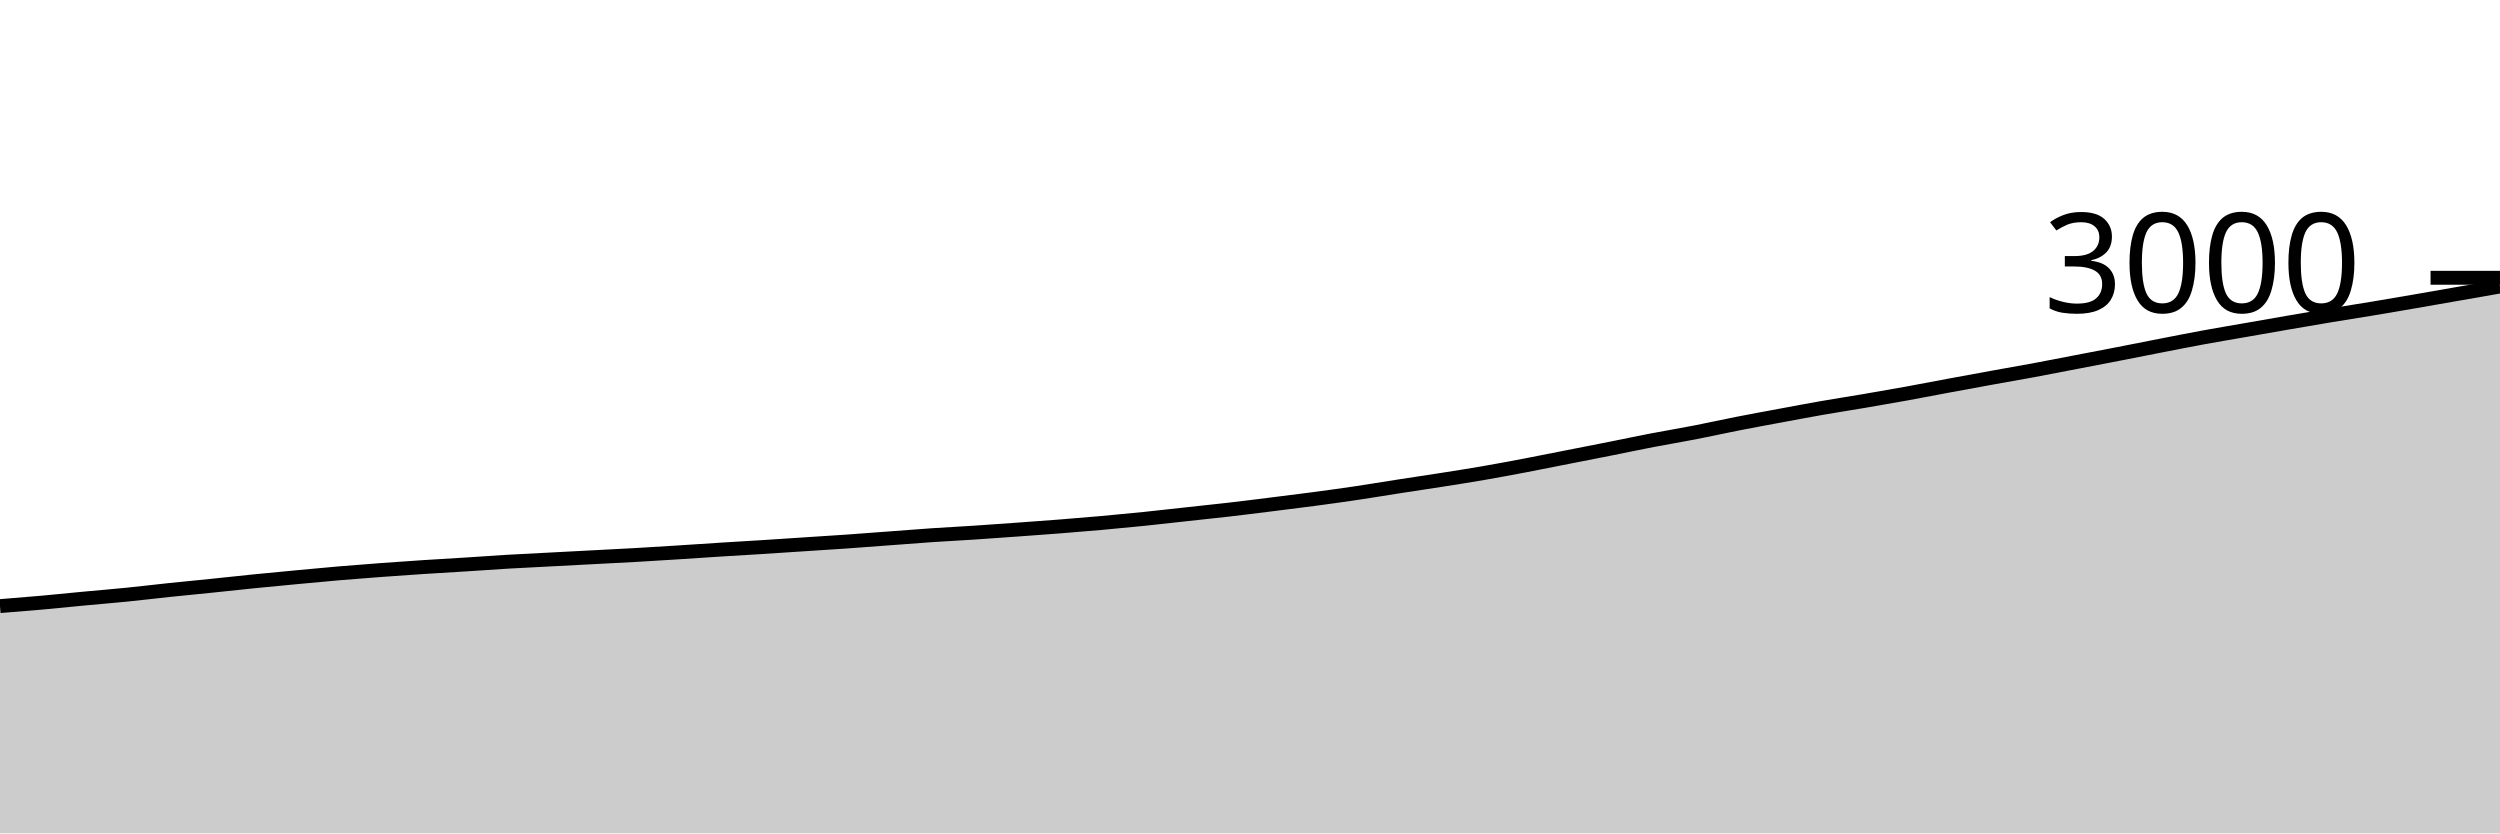
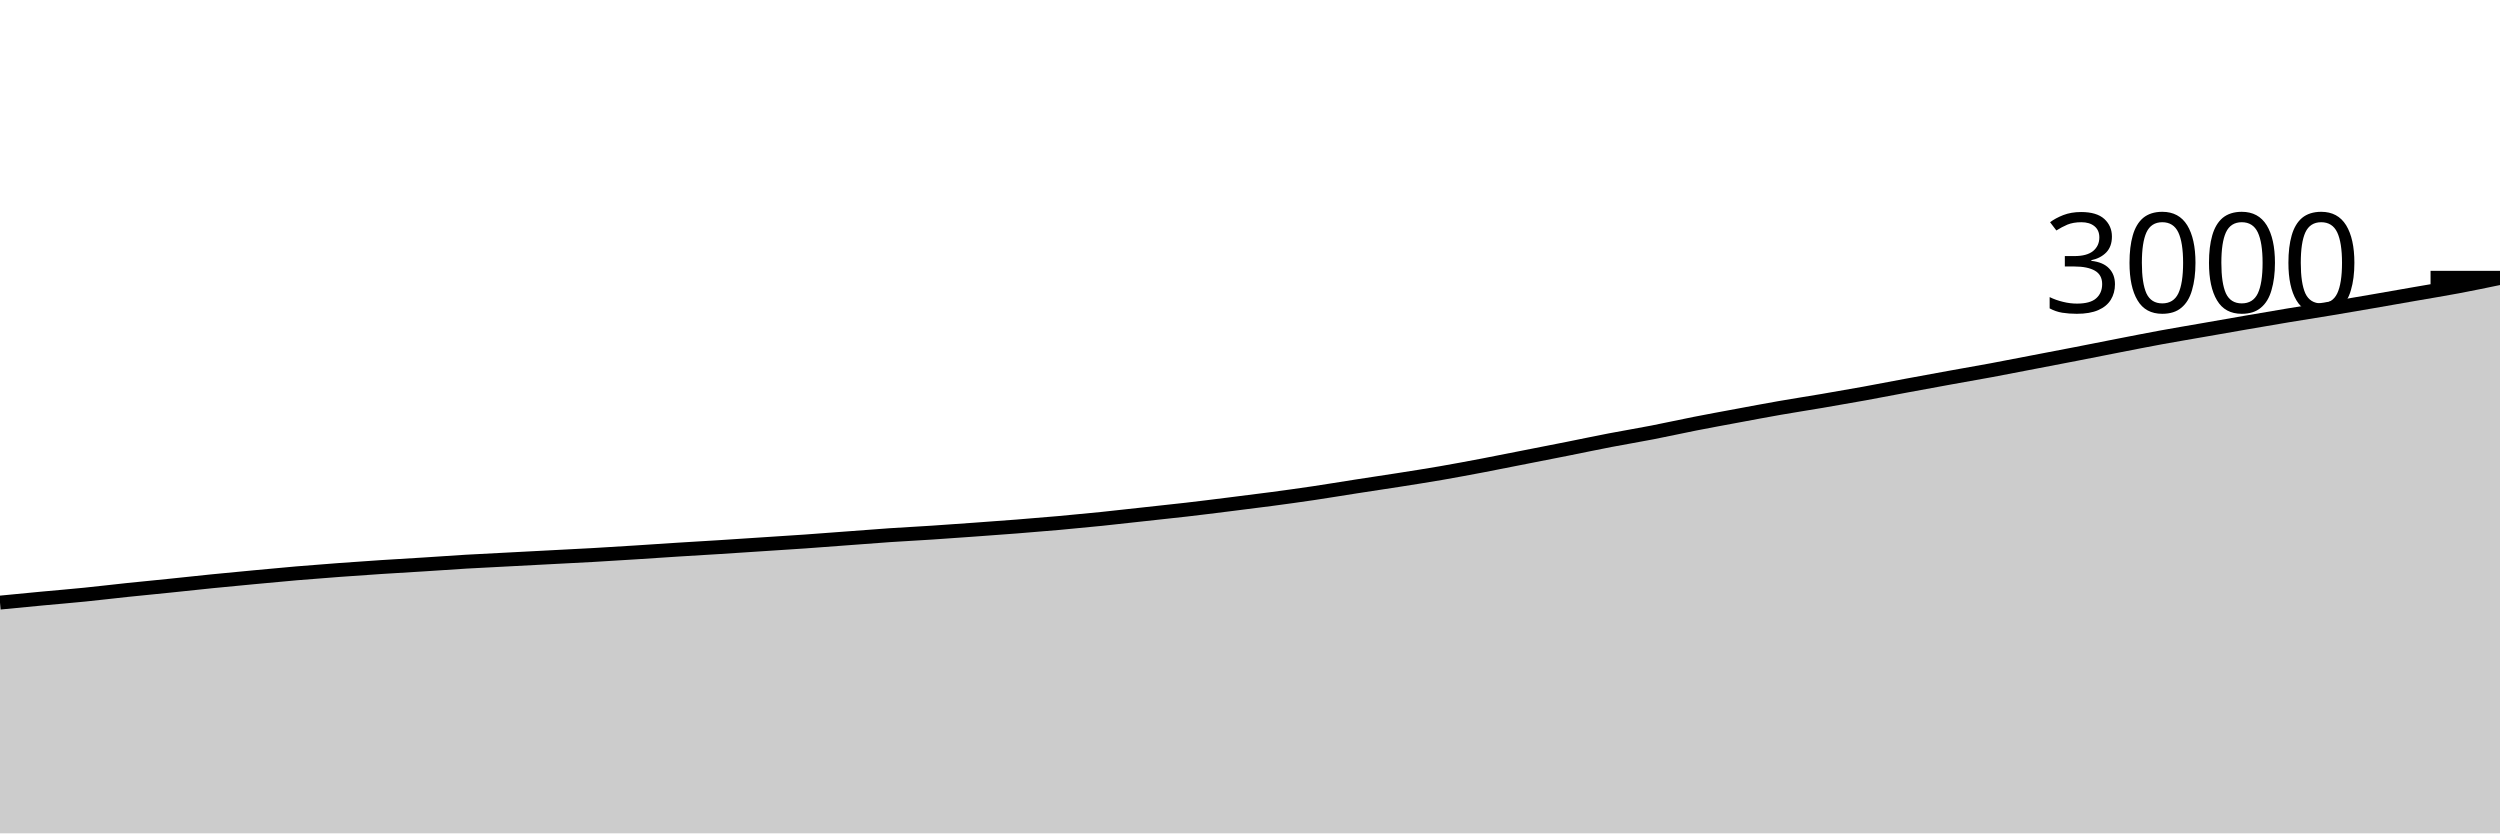
<svg xmlns="http://www.w3.org/2000/svg" viewBox="0 0 180 60">
  <g transform="translate(0,20)">
-     <path class="area" fill="rgba(0, 0, 0, 0.2)" d="M0,23.64C1.017,23.559,2.034,23.478,3.051,23.387C4.068,23.296,5.085,23.189,6.102,23.093C7.119,22.998,8.136,22.916,9.153,22.813C10.169,22.711,11.186,22.587,12.203,22.48C13.22,22.373,14.237,22.278,15.254,22.173C16.271,22.069,17.288,21.956,18.305,21.853C19.322,21.751,20.339,21.656,21.356,21.56C22.373,21.464,23.39,21.367,24.407,21.28C25.424,21.193,26.441,21.116,27.458,21.04C28.475,20.964,29.492,20.893,30.508,20.827C31.525,20.76,32.542,20.704,33.559,20.64C34.576,20.576,35.593,20.5,36.61,20.44C37.627,20.38,38.644,20.333,39.661,20.28C40.678,20.227,41.695,20.173,42.712,20.12C43.729,20.067,44.746,20.018,45.763,19.96C46.78,19.902,47.797,19.838,48.814,19.773C49.831,19.709,50.847,19.638,51.864,19.573C52.881,19.509,53.898,19.451,54.915,19.387C55.932,19.322,56.949,19.253,57.966,19.187C58.983,19.12,60,19.058,61.017,18.987C62.034,18.916,63.051,18.836,64.068,18.76C65.085,18.684,66.102,18.602,67.119,18.533C68.136,18.464,69.153,18.413,70.169,18.347C71.186,18.28,72.203,18.207,73.22,18.133C74.237,18.06,75.254,17.987,76.271,17.907C77.288,17.827,78.305,17.744,79.322,17.653C80.339,17.562,81.356,17.464,82.373,17.36C83.39,17.256,84.407,17.138,85.424,17.027C86.441,16.916,87.458,16.811,88.475,16.693C89.492,16.576,90.508,16.447,91.525,16.32C92.542,16.193,93.559,16.069,94.576,15.933C95.593,15.798,96.61,15.658,97.627,15.507C98.644,15.356,99.661,15.184,100.678,15.027C101.695,14.869,102.712,14.72,103.729,14.56C104.746,14.4,105.763,14.242,106.78,14.067C107.797,13.891,108.814,13.7,109.831,13.507C110.847,13.313,111.864,13.107,112.881,12.907C113.898,12.707,114.915,12.509,115.932,12.307C116.949,12.104,117.966,11.889,118.983,11.693C120,11.498,121.017,11.331,122.034,11.133C123.051,10.936,124.068,10.707,125.085,10.507C126.102,10.307,127.119,10.122,128.136,9.933C129.153,9.744,130.169,9.551,131.186,9.373C132.203,9.196,133.22,9.04,134.237,8.867C135.254,8.693,136.271,8.518,137.288,8.333C138.305,8.149,139.322,7.949,140.339,7.76C141.356,7.571,142.373,7.384,143.39,7.2C144.407,7.016,145.424,6.842,146.441,6.653C147.458,6.464,148.475,6.262,149.492,6.067C150.508,5.871,151.525,5.678,152.542,5.48C153.559,5.282,154.576,5.078,155.593,4.88C156.61,4.682,157.627,4.48,158.644,4.293C159.661,4.107,160.678,3.938,161.695,3.76C162.712,3.582,163.729,3.402,164.746,3.227C165.763,3.051,166.78,2.876,167.797,2.707C168.814,2.538,169.831,2.382,170.847,2.213C171.864,2.044,172.881,1.869,173.898,1.693C174.915,1.518,175.932,1.338,176.949,1.16C177.966,0.982,178.983,0.804,180,0.627L180,40C178.983,40,177.966,40,176.949,40C175.932,40,174.915,40,173.898,40C172.881,40,171.864,40,170.847,40C169.831,40,168.814,40,167.797,40C166.78,40,165.763,40,164.746,40C163.729,40,162.712,40,161.695,40C160.678,40,159.661,40,158.644,40C157.627,40,156.61,40,155.593,40C154.576,40,153.559,40,152.542,40C151.525,40,150.508,40,149.492,40C148.475,40,147.458,40,146.441,40C145.424,40,144.407,40,143.39,40C142.373,40,141.356,40,140.339,40C139.322,40,138.305,40,137.288,40C136.271,40,135.254,40,134.237,40C133.22,40,132.203,40,131.186,40C130.169,40,129.153,40,128.136,40C127.119,40,126.102,40,125.085,40C124.068,40,123.051,40,122.034,40C121.017,40,120,40,118.983,40C117.966,40,116.949,40,115.932,40C114.915,40,113.898,40,112.881,40C111.864,40,110.847,40,109.831,40C108.814,40,107.797,40,106.78,40C105.763,40,104.746,40,103.729,40C102.712,40,101.695,40,100.678,40C99.661,40,98.644,40,97.627,40C96.61,40,95.593,40,94.576,40C93.559,40,92.542,40,91.525,40C90.508,40,89.492,40,88.475,40C87.458,40,86.441,40,85.424,40C84.407,40,83.39,40,82.373,40C81.356,40,80.339,40,79.322,40C78.305,40,77.288,40,76.271,40C75.254,40,74.237,40,73.22,40C72.203,40,71.186,40,70.169,40C69.153,40,68.136,40,67.119,40C66.102,40,65.085,40,64.068,40C63.051,40,62.034,40,61.017,40C60,40,58.983,40,57.966,40C56.949,40,55.932,40,54.915,40C53.898,40,52.881,40,51.864,40C50.847,40,49.831,40,48.814,40C47.797,40,46.78,40,45.763,40C44.746,40,43.729,40,42.712,40C41.695,40,40.678,40,39.661,40C38.644,40,37.627,40,36.61,40C35.593,40,34.576,40,33.559,40C32.542,40,31.525,40,30.508,40C29.492,40,28.475,40,27.458,40C26.441,40,25.424,40,24.407,40C23.39,40,22.373,40,21.356,40C20.339,40,19.322,40,18.305,40C17.288,40,16.271,40,15.254,40C14.237,40,13.22,40,12.203,40C11.186,40,10.169,40,9.153,40C8.136,40,7.119,40,6.102,40C5.085,40,4.068,40,3.051,40C2.034,40,1.017,40,0,40Z" />
-     <path class="line" stroke="black" fill="none" d="M0,23.64C1.017,23.559,2.034,23.478,3.051,23.387C4.068,23.296,5.085,23.189,6.102,23.093C7.119,22.998,8.136,22.916,9.153,22.813C10.169,22.711,11.186,22.587,12.203,22.48C13.22,22.373,14.237,22.278,15.254,22.173C16.271,22.069,17.288,21.956,18.305,21.853C19.322,21.751,20.339,21.656,21.356,21.56C22.373,21.464,23.39,21.367,24.407,21.28C25.424,21.193,26.441,21.116,27.458,21.04C28.475,20.964,29.492,20.893,30.508,20.827C31.525,20.76,32.542,20.704,33.559,20.64C34.576,20.576,35.593,20.5,36.61,20.44C37.627,20.38,38.644,20.333,39.661,20.28C40.678,20.227,41.695,20.173,42.712,20.12C43.729,20.067,44.746,20.018,45.763,19.96C46.78,19.902,47.797,19.838,48.814,19.773C49.831,19.709,50.847,19.638,51.864,19.573C52.881,19.509,53.898,19.451,54.915,19.387C55.932,19.322,56.949,19.253,57.966,19.187C58.983,19.12,60,19.058,61.017,18.987C62.034,18.916,63.051,18.836,64.068,18.76C65.085,18.684,66.102,18.602,67.119,18.533C68.136,18.464,69.153,18.413,70.169,18.347C71.186,18.28,72.203,18.207,73.22,18.133C74.237,18.06,75.254,17.987,76.271,17.907C77.288,17.827,78.305,17.744,79.322,17.653C80.339,17.562,81.356,17.464,82.373,17.36C83.39,17.256,84.407,17.138,85.424,17.027C86.441,16.916,87.458,16.811,88.475,16.693C89.492,16.576,90.508,16.447,91.525,16.32C92.542,16.193,93.559,16.069,94.576,15.933C95.593,15.798,96.61,15.658,97.627,15.507C98.644,15.356,99.661,15.184,100.678,15.027C101.695,14.869,102.712,14.72,103.729,14.56C104.746,14.4,105.763,14.242,106.78,14.067C107.797,13.891,108.814,13.7,109.831,13.507C110.847,13.313,111.864,13.107,112.881,12.907C113.898,12.707,114.915,12.509,115.932,12.307C116.949,12.104,117.966,11.889,118.983,11.693C120,11.498,121.017,11.331,122.034,11.133C123.051,10.936,124.068,10.707,125.085,10.507C126.102,10.307,127.119,10.122,128.136,9.933C129.153,9.744,130.169,9.551,131.186,9.373C132.203,9.196,133.22,9.04,134.237,8.867C135.254,8.693,136.271,8.518,137.288,8.333C138.305,8.149,139.322,7.949,140.339,7.76C141.356,7.571,142.373,7.384,143.39,7.2C144.407,7.016,145.424,6.842,146.441,6.653C147.458,6.464,148.475,6.262,149.492,6.067C150.508,5.871,151.525,5.678,152.542,5.48C153.559,5.282,154.576,5.078,155.593,4.88C156.61,4.682,157.627,4.48,158.644,4.293C159.661,4.107,160.678,3.938,161.695,3.76C162.712,3.582,163.729,3.402,164.746,3.227C165.763,3.051,166.78,2.876,167.797,2.707C168.814,2.538,169.831,2.382,170.847,2.213C171.864,2.044,172.881,1.869,173.898,1.693C174.915,1.518,175.932,1.338,176.949,1.16C177.966,0.982,178.983,0.804,180,0.627" />
+     <path class="area" fill="rgba(0, 0, 0, 0.2)" d="M0,23.387C1.017,23.288,2.034,23.189,3.051,23.093C4.068,22.998,5.085,22.916,6.102,22.813C7.119,22.711,8.136,22.587,9.153,22.48C10.169,22.373,11.186,22.278,12.203,22.173C13.22,22.069,14.237,21.956,15.254,21.853C16.271,21.751,17.288,21.656,18.305,21.56C19.322,21.464,20.339,21.367,21.356,21.28C22.373,21.193,23.39,21.116,24.407,21.04C25.424,20.964,26.441,20.893,27.458,20.827C28.475,20.76,29.492,20.704,30.508,20.64C31.525,20.576,32.542,20.5,33.559,20.44C34.576,20.38,35.593,20.333,36.61,20.28C37.627,20.227,38.644,20.173,39.661,20.12C40.678,20.067,41.695,20.018,42.712,19.96C43.729,19.902,44.746,19.838,45.763,19.773C46.78,19.709,47.797,19.638,48.814,19.573C49.831,19.509,50.847,19.451,51.864,19.387C52.881,19.322,53.898,19.253,54.915,19.187C55.932,19.12,56.949,19.058,57.966,18.987C58.983,18.916,60,18.836,61.017,18.76C62.034,18.684,63.051,18.602,64.068,18.533C65.085,18.464,66.102,18.413,67.119,18.347C68.136,18.28,69.153,18.207,70.169,18.133C71.186,18.06,72.203,17.987,73.22,17.907C74.237,17.827,75.254,17.744,76.271,17.653C77.288,17.562,78.305,17.464,79.322,17.36C80.339,17.256,81.356,17.138,82.373,17.027C83.39,16.916,84.407,16.811,85.424,16.693C86.441,16.576,87.458,16.447,88.475,16.32C89.492,16.193,90.508,16.069,91.525,15.933C92.542,15.798,93.559,15.658,94.576,15.507C95.593,15.356,96.61,15.184,97.627,15.027C98.644,14.869,99.661,14.72,100.678,14.56C101.695,14.4,102.712,14.242,103.729,14.067C104.746,13.891,105.763,13.7,106.78,13.507C107.797,13.313,108.814,13.107,109.831,12.907C110.847,12.707,111.864,12.509,112.881,12.307C113.898,12.104,114.915,11.889,115.932,11.693C116.949,11.498,117.966,11.331,118.983,11.133C120,10.936,121.017,10.707,122.034,10.507C123.051,10.307,124.068,10.122,125.085,9.933C126.102,9.744,127.119,9.551,128.136,9.373C129.153,9.196,130.169,9.04,131.186,8.867C132.203,8.693,133.22,8.518,134.237,8.333C135.254,8.149,136.271,7.949,137.288,7.76C138.305,7.571,139.322,7.384,140.339,7.2C141.356,7.016,142.373,6.842,143.39,6.653C144.407,6.464,145.424,6.262,146.441,6.067C147.458,5.871,148.475,5.678,149.492,5.48C150.508,5.282,151.525,5.078,152.542,4.88C153.559,4.682,154.576,4.48,155.593,4.293C156.61,4.107,157.627,3.938,158.644,3.76C159.661,3.582,160.678,3.402,161.695,3.227C162.712,3.051,163.729,2.876,164.746,2.707C165.763,2.538,166.78,2.382,167.797,2.213C168.814,2.044,169.831,1.869,170.847,1.693C171.864,1.518,172.881,1.338,173.898,1.16C174.915,0.982,175.932,0.818,176.949,0.627C177.966,0.436,178.983,0.224,180,0.013L180,40C178.983,40,177.966,40,176.949,40C175.932,40,174.915,40,173.898,40C172.881,40,171.864,40,170.847,40C169.831,40,168.814,40,167.797,40C166.78,40,165.763,40,164.746,40C163.729,40,162.712,40,161.695,40C160.678,40,159.661,40,158.644,40C157.627,40,156.61,40,155.593,40C154.576,40,153.559,40,152.542,40C151.525,40,150.508,40,149.492,40C148.475,40,147.458,40,146.441,40C145.424,40,144.407,40,143.39,40C142.373,40,141.356,40,140.339,40C139.322,40,138.305,40,137.288,40C136.271,40,135.254,40,134.237,40C133.22,40,132.203,40,131.186,40C130.169,40,129.153,40,128.136,40C127.119,40,126.102,40,125.085,40C124.068,40,123.051,40,122.034,40C121.017,40,120,40,118.983,40C117.966,40,116.949,40,115.932,40C114.915,40,113.898,40,112.881,40C111.864,40,110.847,40,109.831,40C108.814,40,107.797,40,106.78,40C105.763,40,104.746,40,103.729,40C102.712,40,101.695,40,100.678,40C99.661,40,98.644,40,97.627,40C96.61,40,95.593,40,94.576,40C93.559,40,92.542,40,91.525,40C90.508,40,89.492,40,88.475,40C87.458,40,86.441,40,85.424,40C84.407,40,83.39,40,82.373,40C81.356,40,80.339,40,79.322,40C78.305,40,77.288,40,76.271,40C75.254,40,74.237,40,73.22,40C72.203,40,71.186,40,70.169,40C69.153,40,68.136,40,67.119,40C66.102,40,65.085,40,64.068,40C63.051,40,62.034,40,61.017,40C60,40,58.983,40,57.966,40C56.949,40,55.932,40,54.915,40C53.898,40,52.881,40,51.864,40C50.847,40,49.831,40,48.814,40C47.797,40,46.78,40,45.763,40C44.746,40,43.729,40,42.712,40C41.695,40,40.678,40,39.661,40C38.644,40,37.627,40,36.61,40C35.593,40,34.576,40,33.559,40C32.542,40,31.525,40,30.508,40C29.492,40,28.475,40,27.458,40C26.441,40,25.424,40,24.407,40C23.39,40,22.373,40,21.356,40C20.339,40,19.322,40,18.305,40C17.288,40,16.271,40,15.254,40C14.237,40,13.22,40,12.203,40C11.186,40,10.169,40,9.153,40C8.136,40,7.119,40,6.102,40C5.085,40,4.068,40,3.051,40C2.034,40,1.017,40,0,40Z" />
+     <path class="line" stroke="black" fill="none" d="M0,23.387C1.017,23.288,2.034,23.189,3.051,23.093C4.068,22.998,5.085,22.916,6.102,22.813C7.119,22.711,8.136,22.587,9.153,22.48C10.169,22.373,11.186,22.278,12.203,22.173C13.22,22.069,14.237,21.956,15.254,21.853C16.271,21.751,17.288,21.656,18.305,21.56C19.322,21.464,20.339,21.367,21.356,21.28C22.373,21.193,23.39,21.116,24.407,21.04C25.424,20.964,26.441,20.893,27.458,20.827C28.475,20.76,29.492,20.704,30.508,20.64C31.525,20.576,32.542,20.5,33.559,20.44C34.576,20.38,35.593,20.333,36.61,20.28C37.627,20.227,38.644,20.173,39.661,20.12C40.678,20.067,41.695,20.018,42.712,19.96C43.729,19.902,44.746,19.838,45.763,19.773C46.78,19.709,47.797,19.638,48.814,19.573C49.831,19.509,50.847,19.451,51.864,19.387C52.881,19.322,53.898,19.253,54.915,19.187C55.932,19.12,56.949,19.058,57.966,18.987C58.983,18.916,60,18.836,61.017,18.76C62.034,18.684,63.051,18.602,64.068,18.533C65.085,18.464,66.102,18.413,67.119,18.347C68.136,18.28,69.153,18.207,70.169,18.133C71.186,18.06,72.203,17.987,73.22,17.907C74.237,17.827,75.254,17.744,76.271,17.653C77.288,17.562,78.305,17.464,79.322,17.36C80.339,17.256,81.356,17.138,82.373,17.027C83.39,16.916,84.407,16.811,85.424,16.693C86.441,16.576,87.458,16.447,88.475,16.32C89.492,16.193,90.508,16.069,91.525,15.933C92.542,15.798,93.559,15.658,94.576,15.507C95.593,15.356,96.61,15.184,97.627,15.027C98.644,14.869,99.661,14.72,100.678,14.56C101.695,14.4,102.712,14.242,103.729,14.067C104.746,13.891,105.763,13.7,106.78,13.507C107.797,13.313,108.814,13.107,109.831,12.907C110.847,12.707,111.864,12.509,112.881,12.307C113.898,12.104,114.915,11.889,115.932,11.693C116.949,11.498,117.966,11.331,118.983,11.133C120,10.936,121.017,10.707,122.034,10.507C123.051,10.307,124.068,10.122,125.085,9.933C126.102,9.744,127.119,9.551,128.136,9.373C129.153,9.196,130.169,9.04,131.186,8.867C132.203,8.693,133.22,8.518,134.237,8.333C135.254,8.149,136.271,7.949,137.288,7.76C138.305,7.571,139.322,7.384,140.339,7.2C141.356,7.016,142.373,6.842,143.39,6.653C144.407,6.464,145.424,6.262,146.441,6.067C147.458,5.871,148.475,5.678,149.492,5.48C150.508,5.282,151.525,5.078,152.542,4.88C153.559,4.682,154.576,4.48,155.593,4.293C156.61,4.107,157.627,3.938,158.644,3.76C159.661,3.582,160.678,3.402,161.695,3.227C162.712,3.051,163.729,2.876,164.746,2.707C165.763,2.538,166.78,2.382,167.797,2.213C168.814,2.044,169.831,1.869,170.847,1.693C171.864,1.518,172.881,1.338,173.898,1.16C174.915,0.982,175.932,0.818,176.949,0.627C177.966,0.436,178.983,0.224,180,0.013" />
    <path class="axis-ceiling" stroke-width="1" stroke="black" fill="none" d="M175,0L180,0" />
    <text class="axis-ceiling-label" font-family="sans-serif" text-anchor="end" font-size="10px" x="170" y="2.5">3000</text>
  </g>
</svg>
